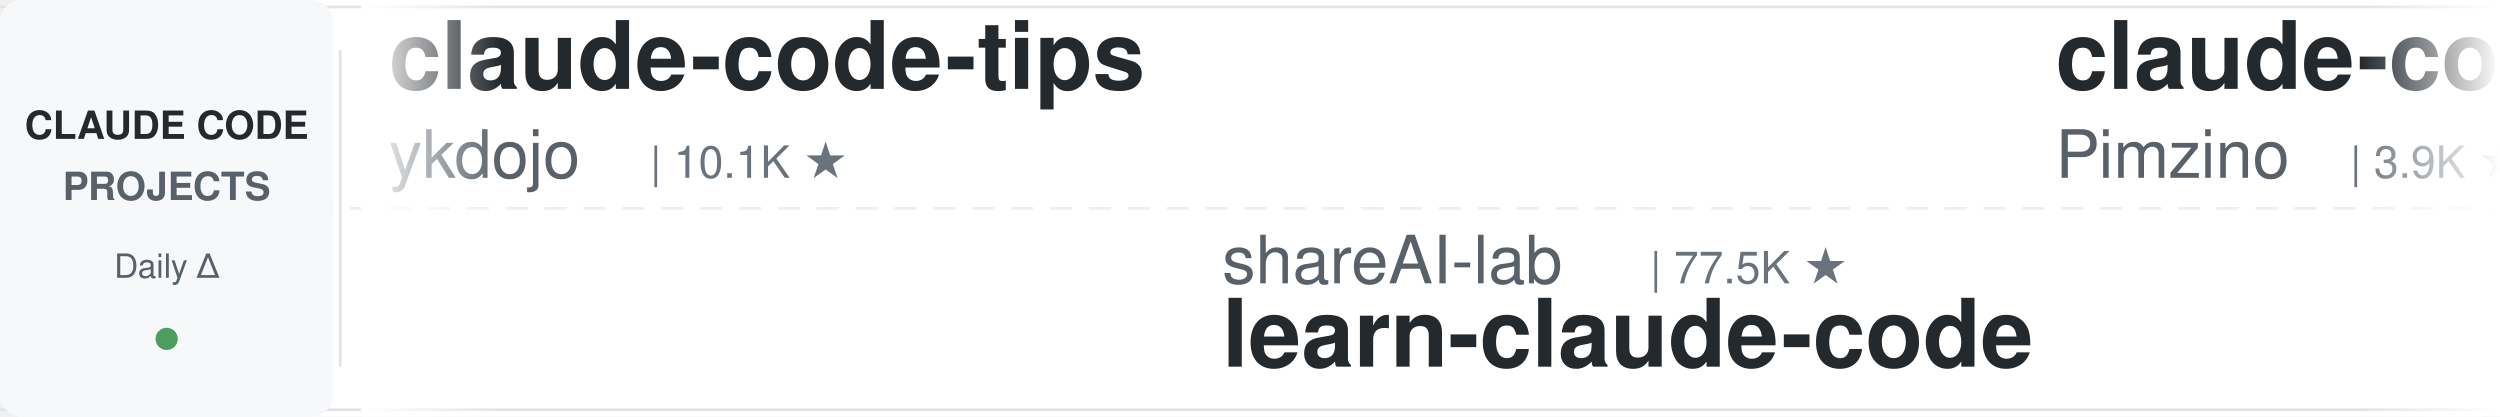
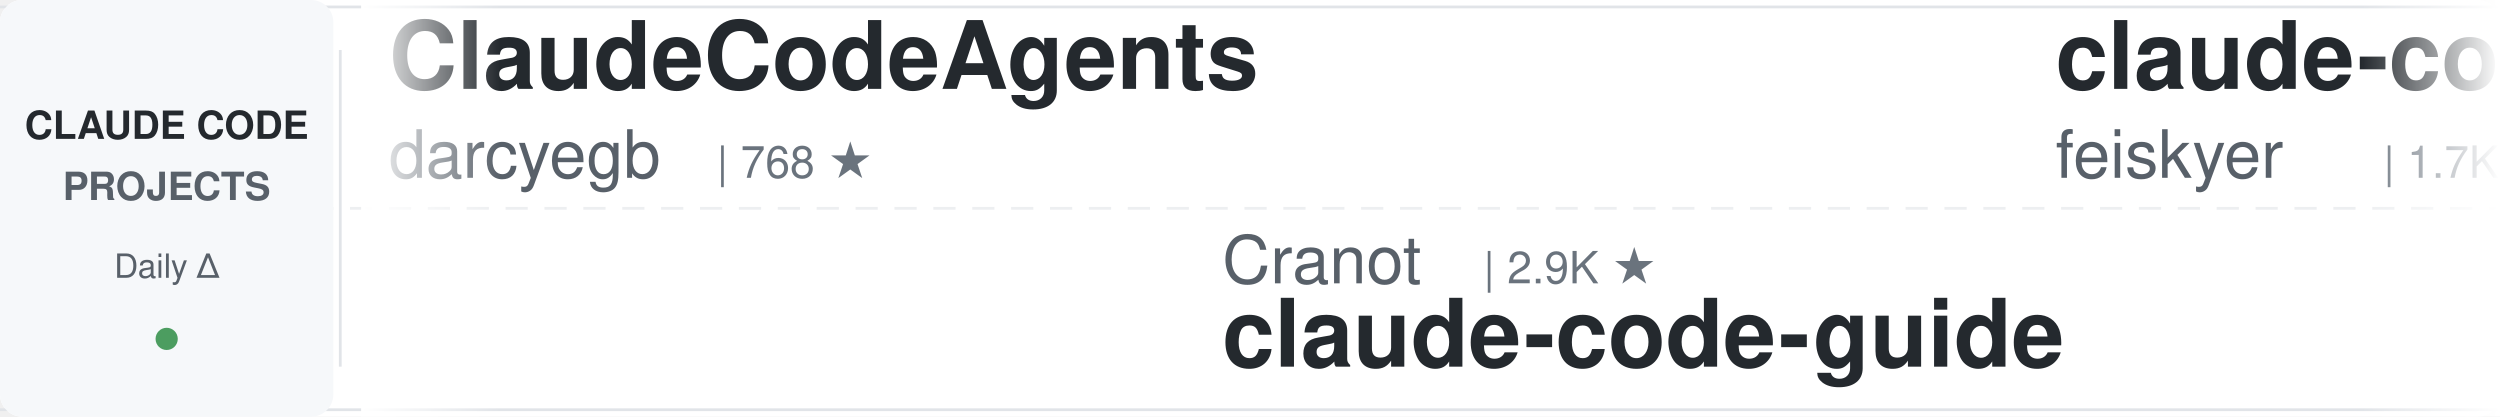
<svg xmlns="http://www.w3.org/2000/svg" width="900" height="150">
  <defs>
    <linearGradient id="leftFade" x1="0%" y1="0%" x2="100%" y2="0%">
      <stop offset="0%" style="stop-color:#ffffff;stop-opacity:1" />
      <stop offset="100%" style="stop-color:#ffffff;stop-opacity:0" />
    </linearGradient>
    <linearGradient id="rightFade" x1="0%" y1="0%" x2="100%" y2="0%">
      <stop offset="0%" style="stop-color:#ffffff;stop-opacity:0" />
      <stop offset="100%" style="stop-color:#ffffff;stop-opacity:1" />
    </linearGradient>
  </defs>
  <rect width="900" height="150" fill="#ffffff" rx="8" />
  <rect x="0" y="2" width="900" height="1" fill="#e1e4e8" />
  <rect x="0" y="147" width="900" height="1" fill="#e1e4e8" />
  <line x1="0" y1="75" x2="900" y2="75" stroke="#e1e4e8" stroke-width="1" stroke-dasharray="8 6" opacity="0.6" />
  <rect x="0" y="0" width="120" height="150" fill="#f6f8fa" rx="8" />
  <text x="60" y="50" font-family="-apple-system, BlinkMacSystemFont, 'Segoe UI', Helvetica, Arial, sans-serif" font-size="14" font-weight="600" fill="#24292e" text-anchor="middle">CLAUDE CODE</text>
  <text x="60" y="72" font-family="-apple-system, BlinkMacSystemFont, 'Segoe UI', Helvetica, Arial, sans-serif" font-size="14" font-weight="600" fill="#586069" text-anchor="middle">PROJECTS</text>
  <text x="60" y="100" font-family="-apple-system, BlinkMacSystemFont, 'Segoe UI', Helvetica, Arial, sans-serif" font-size="12" font-weight="500" fill="#586069" text-anchor="middle">Daily Δ</text>
  <circle cx="60" cy="122" r="4" fill="#22863a" opacity="0.8" />
  <rect x="122" y="18" width="1" height="114" fill="#e1e4e8" />
  <clipPath id="tickerClip">
    <rect x="130" y="0" width="770" height="150" />
  </clipPath>
  <g clip-path="url(#tickerClip)">
    <g id="tickerItems">
      <animateTransform attributeName="transform" attributeType="XML" type="translate" from="0 0" to="-3000 0" dur="54s" repeatCount="indefinite" />
      <g transform="translate(0, 0)">
-         <text x="140" y="32" font-family="-apple-system, BlinkMacSystemFont, 'Segoe UI', Helvetica, Arial, sans-serif" font-size="34" font-weight="600" fill="#24292e">claude-code-tips</text>
-         <text x="140" y="64" font-family="-apple-system, BlinkMacSystemFont, 'Segoe UI', Helvetica, Arial, sans-serif" font-size="24" font-weight="400" fill="#586069">ykdojo</text>
-         <text x="234" y="64" font-family="-apple-system, BlinkMacSystemFont, 'Segoe UI', Helvetica, Arial, sans-serif" font-size="16" font-weight="500" fill="#6a737d">| 10.1K ★</text>
+         <text x="140" y="32" font-family="-apple-system, BlinkMacSystemFont, 'Segoe UI', Helvetica, Arial, sans-serif" font-size="34" font-weight="600" fill="#24292e">ClaudeCodeAgents</text>
+         <text x="140" y="64" font-family="-apple-system, BlinkMacSystemFont, 'Segoe UI', Helvetica, Arial, sans-serif" font-size="24" font-weight="400" fill="#586069">darcyegb</text>
+         <text x="258" y="64" font-family="-apple-system, BlinkMacSystemFont, 'Segoe UI', Helvetica, Arial, sans-serif" font-size="16" font-weight="500" fill="#6a737d">| 768 ★</text>
      </g>
      <g transform="translate(300, 0)">
-         <text x="140" y="102" font-family="-apple-system, BlinkMacSystemFont, 'Segoe UI', Helvetica, Arial, sans-serif" font-size="24" font-weight="400" fill="#586069">shareAI-lab</text>
-         <text x="294" y="102" font-family="-apple-system, BlinkMacSystemFont, 'Segoe UI', Helvetica, Arial, sans-serif" font-size="16" font-weight="500" fill="#6a737d">| 77.5K ★</text>
-         <text x="140" y="132" font-family="-apple-system, BlinkMacSystemFont, 'Segoe UI', Helvetica, Arial, sans-serif" font-size="34" font-weight="600" fill="#24292e">learn-claude-code</text>
+         <text x="140" y="102" font-family="-apple-system, BlinkMacSystemFont, 'Segoe UI', Helvetica, Arial, sans-serif" font-size="24" font-weight="400" fill="#586069">Cranot</text>
+         <text x="234" y="102" font-family="-apple-system, BlinkMacSystemFont, 'Segoe UI', Helvetica, Arial, sans-serif" font-size="16" font-weight="500" fill="#6a737d">| 2.9K ★</text>
+         <text x="140" y="132" font-family="-apple-system, BlinkMacSystemFont, 'Segoe UI', Helvetica, Arial, sans-serif" font-size="34" font-weight="600" fill="#24292e">claude-code-guide</text>
      </g>
      <g transform="translate(600, 0)">
-         <text x="140" y="32" font-family="-apple-system, BlinkMacSystemFont, 'Segoe UI', Helvetica, Arial, sans-serif" font-size="34" font-weight="600" fill="#24292e">claude-code-spec-workflo...</text>
-         <text x="140" y="64" font-family="-apple-system, BlinkMacSystemFont, 'Segoe UI', Helvetica, Arial, sans-serif" font-size="24" font-weight="400" fill="#586069">Pimzino</text>
-         <text x="246" y="64" font-family="-apple-system, BlinkMacSystemFont, 'Segoe UI', Helvetica, Arial, sans-serif" font-size="16" font-weight="500" fill="#6a737d">| 3.9K ★</text>
+         <text x="140" y="32" font-family="-apple-system, BlinkMacSystemFont, 'Segoe UI', Helvetica, Arial, sans-serif" font-size="34" font-weight="600" fill="#24292e">claude-code-settings</text>
+         <text x="140" y="64" font-family="-apple-system, BlinkMacSystemFont, 'Segoe UI', Helvetica, Arial, sans-serif" font-size="24" font-weight="400" fill="#586069">feiskyer</text>
+         <text x="258" y="64" font-family="-apple-system, BlinkMacSystemFont, 'Segoe UI', Helvetica, Arial, sans-serif" font-size="16" font-weight="500" fill="#6a737d">| 1.7K ★</text>
      </g>
      <g transform="translate(900, 0)">
-         <text x="140" y="102" font-family="-apple-system, BlinkMacSystemFont, 'Segoe UI', Helvetica, Arial, sans-serif" font-size="24" font-weight="400" fill="#586069">nicedreamzapp</text>
-         <text x="318" y="102" font-family="-apple-system, BlinkMacSystemFont, 'Segoe UI', Helvetica, Arial, sans-serif" font-size="16" font-weight="500" fill="#6a737d">| 3.3K ★</text>
-         <text x="140" y="132" font-family="-apple-system, BlinkMacSystemFont, 'Segoe UI', Helvetica, Arial, sans-serif" font-size="34" font-weight="600" fill="#24292e">claude-code-local</text>
+         <text x="140" y="102" font-family="-apple-system, BlinkMacSystemFont, 'Segoe UI', Helvetica, Arial, sans-serif" font-size="24" font-weight="400" fill="#586069">hangsman</text>
+         <text x="258" y="102" font-family="-apple-system, BlinkMacSystemFont, 'Segoe UI', Helvetica, Arial, sans-serif" font-size="16" font-weight="500" fill="#6a737d">| 796 ★</text>
+         <text x="140" y="132" font-family="-apple-system, BlinkMacSystemFont, 'Segoe UI', Helvetica, Arial, sans-serif" font-size="34" font-weight="600" fill="#24292e">claude-code-source</text>
      </g>
      <g transform="translate(1200, 0)">
-         <text x="140" y="32" font-family="-apple-system, BlinkMacSystemFont, 'Segoe UI', Helvetica, Arial, sans-serif" font-size="34" font-weight="600" fill="#24292e">awesome-claude-code</text>
-         <text x="140" y="64" font-family="-apple-system, BlinkMacSystemFont, 'Segoe UI', Helvetica, Arial, sans-serif" font-size="24" font-weight="400" fill="#586069">jqueryscript</text>
-         <text x="306" y="64" font-family="-apple-system, BlinkMacSystemFont, 'Segoe UI', Helvetica, Arial, sans-serif" font-size="16" font-weight="500" fill="#6a737d">| 518 ★</text>
-       </g>
-       <g transform="translate(1500, 0)">
-         <text x="140" y="102" font-family="-apple-system, BlinkMacSystemFont, 'Segoe UI', Helvetica, Arial, sans-serif" font-size="24" font-weight="400" fill="#586069">darcyegb</text>
-         <text x="258" y="102" font-family="-apple-system, BlinkMacSystemFont, 'Segoe UI', Helvetica, Arial, sans-serif" font-size="16" font-weight="500" fill="#6a737d">| 768 ★</text>
-         <text x="140" y="132" font-family="-apple-system, BlinkMacSystemFont, 'Segoe UI', Helvetica, Arial, sans-serif" font-size="34" font-weight="600" fill="#24292e">ClaudeCodeAgents</text>
-       </g>
-       <g transform="translate(1800, 0)">
        <text x="140" y="32" font-family="-apple-system, BlinkMacSystemFont, 'Segoe UI', Helvetica, Arial, sans-serif" font-size="34" font-weight="600" fill="#24292e">claude-code-rev</text>
        <text x="140" y="64" font-family="-apple-system, BlinkMacSystemFont, 'Segoe UI', Helvetica, Arial, sans-serif" font-size="24" font-weight="400" fill="#586069">oboard</text>
        <text x="234" y="64" font-family="-apple-system, BlinkMacSystemFont, 'Segoe UI', Helvetica, Arial, sans-serif" font-size="16" font-weight="500" fill="#6a737d">| 3.3K ★</text>
      </g>
+       <g transform="translate(1500, 0)">
+         <text x="140" y="102" font-family="-apple-system, BlinkMacSystemFont, 'Segoe UI', Helvetica, Arial, sans-serif" font-size="24" font-weight="400" fill="#586069">AprilNEA</text>
+         <text x="258" y="102" font-family="-apple-system, BlinkMacSystemFont, 'Segoe UI', Helvetica, Arial, sans-serif" font-size="16" font-weight="500" fill="#6a737d">| 391 ★</text>
+         <text x="140" y="132" font-family="-apple-system, BlinkMacSystemFont, 'Segoe UI', Helvetica, Arial, sans-serif" font-size="34" font-weight="600" fill="#24292e">claude-code-source</text>
+       </g>
+       <g transform="translate(1800, 0)">
+         <text x="140" y="32" font-family="-apple-system, BlinkMacSystemFont, 'Segoe UI', Helvetica, Arial, sans-serif" font-size="34" font-weight="600" fill="#24292e">claude-code-telegram</text>
+         <text x="140" y="64" font-family="-apple-system, BlinkMacSystemFont, 'Segoe UI', Helvetica, Arial, sans-serif" font-size="24" font-weight="400" fill="#586069">overwirehq</text>
+         <text x="282" y="64" font-family="-apple-system, BlinkMacSystemFont, 'Segoe UI', Helvetica, Arial, sans-serif" font-size="16" font-weight="500" fill="#6a737d">| 2.8K ★</text>
+       </g>
      <g transform="translate(2100, 0)">
-         <text x="140" y="102" font-family="-apple-system, BlinkMacSystemFont, 'Segoe UI', Helvetica, Arial, sans-serif" font-size="24" font-weight="400" fill="#586069">techjarves</text>
-         <text x="282" y="102" font-family="-apple-system, BlinkMacSystemFont, 'Segoe UI', Helvetica, Arial, sans-serif" font-size="16" font-weight="500" fill="#6a737d">| 1.5K ★</text>
-         <text x="140" y="132" font-family="-apple-system, BlinkMacSystemFont, 'Segoe UI', Helvetica, Arial, sans-serif" font-size="34" font-weight="600" fill="#24292e">ClaudeCode-Portable</text>
+         <text x="140" y="102" font-family="-apple-system, BlinkMacSystemFont, 'Segoe UI', Helvetica, Arial, sans-serif" font-size="24" font-weight="400" fill="#586069">LING71671</text>
+         <text x="270" y="102" font-family="-apple-system, BlinkMacSystemFont, 'Segoe UI', Helvetica, Arial, sans-serif" font-size="16" font-weight="500" fill="#6a737d">| 959 ★</text>
+         <text x="140" y="132" font-family="-apple-system, BlinkMacSystemFont, 'Segoe UI', Helvetica, Arial, sans-serif" font-size="34" font-weight="600" fill="#24292e">Open-ClaudeCode</text>
      </g>
      <g transform="translate(2400, 0)">
-         <text x="140" y="32" font-family="-apple-system, BlinkMacSystemFont, 'Segoe UI', Helvetica, Arial, sans-serif" font-size="34" font-weight="600" fill="#24292e">claude-code-best-practic...</text>
-         <text x="140" y="64" font-family="-apple-system, BlinkMacSystemFont, 'Segoe UI', Helvetica, Arial, sans-serif" font-size="24" font-weight="400" fill="#586069">shanraisshan</text>
-         <text x="306" y="64" font-family="-apple-system, BlinkMacSystemFont, 'Segoe UI', Helvetica, Arial, sans-serif" font-size="16" font-weight="500" fill="#6a737d">| 66.3K ★</text>
+         <text x="140" y="32" font-family="-apple-system, BlinkMacSystemFont, 'Segoe UI', Helvetica, Arial, sans-serif" font-size="34" font-weight="600" fill="#24292e">claude-code-harness</text>
+         <text x="140" y="64" font-family="-apple-system, BlinkMacSystemFont, 'Segoe UI', Helvetica, Arial, sans-serif" font-size="24" font-weight="400" fill="#586069">Chachamaru127</text>
+         <text x="318" y="64" font-family="-apple-system, BlinkMacSystemFont, 'Segoe UI', Helvetica, Arial, sans-serif" font-size="16" font-weight="500" fill="#6a737d">| 3.1K ★</text>
      </g>
      <g transform="translate(2700, 0)">
-         <text x="140" y="102" font-family="-apple-system, BlinkMacSystemFont, 'Segoe UI', Helvetica, Arial, sans-serif" font-size="24" font-weight="400" fill="#586069">SeemSeam</text>
-         <text x="258" y="102" font-family="-apple-system, BlinkMacSystemFont, 'Segoe UI', Helvetica, Arial, sans-serif" font-size="16" font-weight="500" fill="#6a737d">| 3.5K ★</text>
-         <text x="140" y="132" font-family="-apple-system, BlinkMacSystemFont, 'Segoe UI', Helvetica, Arial, sans-serif" font-size="34" font-weight="600" fill="#24292e">claude_codex_bridge</text>
+         <text x="140" y="102" font-family="-apple-system, BlinkMacSystemFont, 'Segoe UI', Helvetica, Arial, sans-serif" font-size="24" font-weight="400" fill="#586069">multica-ai</text>
+         <text x="282" y="102" font-family="-apple-system, BlinkMacSystemFont, 'Segoe UI', Helvetica, Arial, sans-serif" font-size="16" font-weight="500" fill="#6a737d">| 214.8K ★</text>
+         <text x="140" y="132" font-family="-apple-system, BlinkMacSystemFont, 'Segoe UI', Helvetica, Arial, sans-serif" font-size="34" font-weight="600" fill="#24292e">andrej-karpathy-skills</text>
      </g>
      <g transform="translate(3000, 0)">
-         <text x="140" y="32" font-family="-apple-system, BlinkMacSystemFont, 'Segoe UI', Helvetica, Arial, sans-serif" font-size="34" font-weight="600" fill="#24292e">claude-code-tips</text>
-         <text x="140" y="64" font-family="-apple-system, BlinkMacSystemFont, 'Segoe UI', Helvetica, Arial, sans-serif" font-size="24" font-weight="400" fill="#586069">ykdojo</text>
-         <text x="234" y="64" font-family="-apple-system, BlinkMacSystemFont, 'Segoe UI', Helvetica, Arial, sans-serif" font-size="16" font-weight="500" fill="#6a737d">| 10.1K ★</text>
+         <text x="140" y="32" font-family="-apple-system, BlinkMacSystemFont, 'Segoe UI', Helvetica, Arial, sans-serif" font-size="34" font-weight="600" fill="#24292e">ClaudeCodeAgents</text>
+         <text x="140" y="64" font-family="-apple-system, BlinkMacSystemFont, 'Segoe UI', Helvetica, Arial, sans-serif" font-size="24" font-weight="400" fill="#586069">darcyegb</text>
+         <text x="258" y="64" font-family="-apple-system, BlinkMacSystemFont, 'Segoe UI', Helvetica, Arial, sans-serif" font-size="16" font-weight="500" fill="#6a737d">| 768 ★</text>
      </g>
      <g transform="translate(3300, 0)">
-         <text x="140" y="102" font-family="-apple-system, BlinkMacSystemFont, 'Segoe UI', Helvetica, Arial, sans-serif" font-size="24" font-weight="400" fill="#586069">shareAI-lab</text>
-         <text x="294" y="102" font-family="-apple-system, BlinkMacSystemFont, 'Segoe UI', Helvetica, Arial, sans-serif" font-size="16" font-weight="500" fill="#6a737d">| 77.5K ★</text>
-         <text x="140" y="132" font-family="-apple-system, BlinkMacSystemFont, 'Segoe UI', Helvetica, Arial, sans-serif" font-size="34" font-weight="600" fill="#24292e">learn-claude-code</text>
+         <text x="140" y="102" font-family="-apple-system, BlinkMacSystemFont, 'Segoe UI', Helvetica, Arial, sans-serif" font-size="24" font-weight="400" fill="#586069">Cranot</text>
+         <text x="234" y="102" font-family="-apple-system, BlinkMacSystemFont, 'Segoe UI', Helvetica, Arial, sans-serif" font-size="16" font-weight="500" fill="#6a737d">| 2.9K ★</text>
+         <text x="140" y="132" font-family="-apple-system, BlinkMacSystemFont, 'Segoe UI', Helvetica, Arial, sans-serif" font-size="34" font-weight="600" fill="#24292e">claude-code-guide</text>
      </g>
      <g transform="translate(3600, 0)">
-         <text x="140" y="32" font-family="-apple-system, BlinkMacSystemFont, 'Segoe UI', Helvetica, Arial, sans-serif" font-size="34" font-weight="600" fill="#24292e">claude-code-spec-workflo...</text>
-         <text x="140" y="64" font-family="-apple-system, BlinkMacSystemFont, 'Segoe UI', Helvetica, Arial, sans-serif" font-size="24" font-weight="400" fill="#586069">Pimzino</text>
-         <text x="246" y="64" font-family="-apple-system, BlinkMacSystemFont, 'Segoe UI', Helvetica, Arial, sans-serif" font-size="16" font-weight="500" fill="#6a737d">| 3.9K ★</text>
+         <text x="140" y="32" font-family="-apple-system, BlinkMacSystemFont, 'Segoe UI', Helvetica, Arial, sans-serif" font-size="34" font-weight="600" fill="#24292e">claude-code-settings</text>
+         <text x="140" y="64" font-family="-apple-system, BlinkMacSystemFont, 'Segoe UI', Helvetica, Arial, sans-serif" font-size="24" font-weight="400" fill="#586069">feiskyer</text>
+         <text x="258" y="64" font-family="-apple-system, BlinkMacSystemFont, 'Segoe UI', Helvetica, Arial, sans-serif" font-size="16" font-weight="500" fill="#6a737d">| 1.7K ★</text>
      </g>
      <g transform="translate(3900, 0)">
-         <text x="140" y="102" font-family="-apple-system, BlinkMacSystemFont, 'Segoe UI', Helvetica, Arial, sans-serif" font-size="24" font-weight="400" fill="#586069">nicedreamzapp</text>
-         <text x="318" y="102" font-family="-apple-system, BlinkMacSystemFont, 'Segoe UI', Helvetica, Arial, sans-serif" font-size="16" font-weight="500" fill="#6a737d">| 3.3K ★</text>
-         <text x="140" y="132" font-family="-apple-system, BlinkMacSystemFont, 'Segoe UI', Helvetica, Arial, sans-serif" font-size="34" font-weight="600" fill="#24292e">claude-code-local</text>
+         <text x="140" y="102" font-family="-apple-system, BlinkMacSystemFont, 'Segoe UI', Helvetica, Arial, sans-serif" font-size="24" font-weight="400" fill="#586069">hangsman</text>
+         <text x="258" y="102" font-family="-apple-system, BlinkMacSystemFont, 'Segoe UI', Helvetica, Arial, sans-serif" font-size="16" font-weight="500" fill="#6a737d">| 796 ★</text>
+         <text x="140" y="132" font-family="-apple-system, BlinkMacSystemFont, 'Segoe UI', Helvetica, Arial, sans-serif" font-size="34" font-weight="600" fill="#24292e">claude-code-source</text>
      </g>
    </g>
  </g>
  <rect x="130" y="0" width="50" height="150" fill="url(#leftFade)" />
  <rect x="850" y="0" width="50" height="150" fill="url(#rightFade)" />
</svg>
